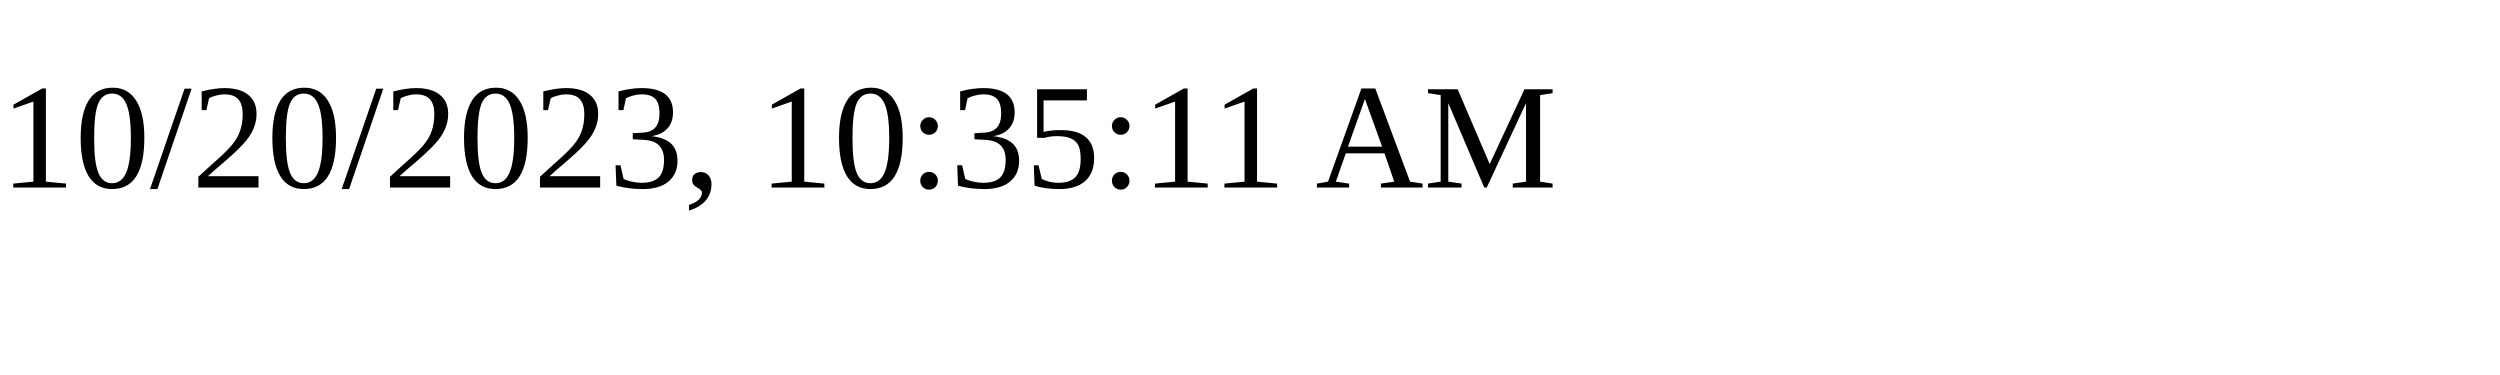
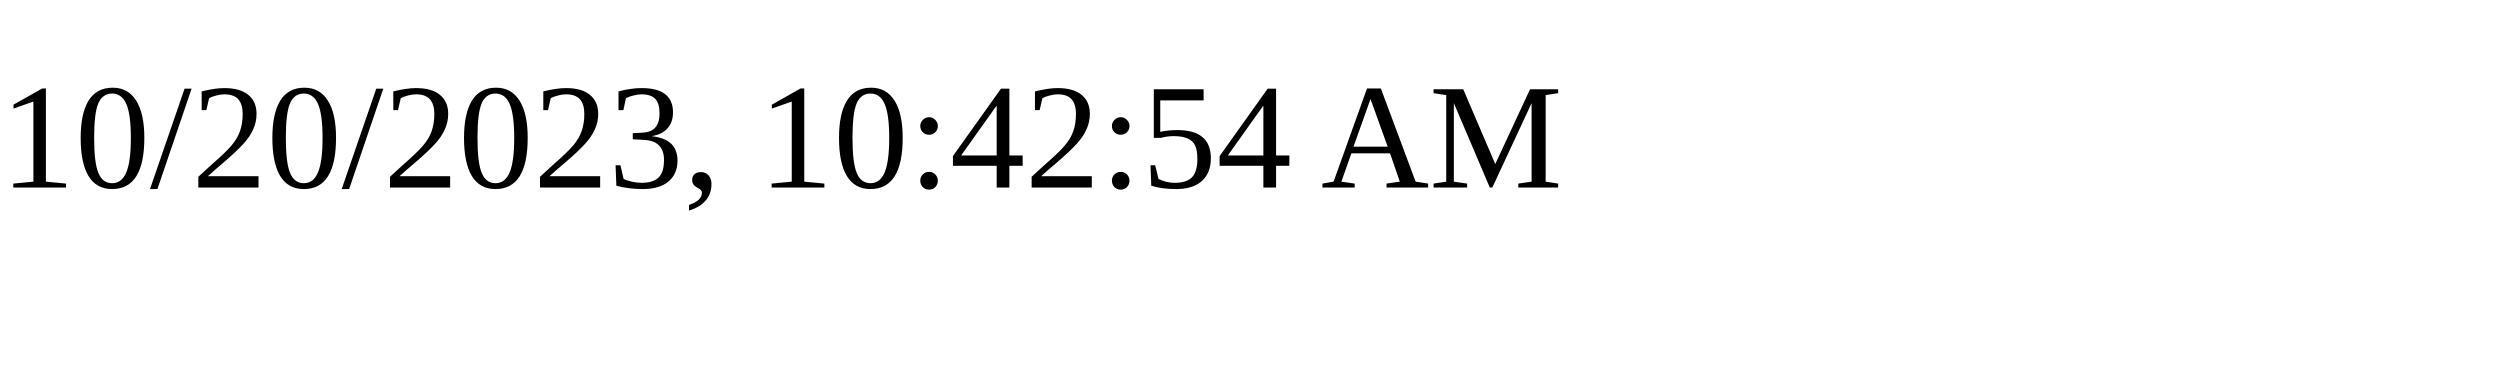
<svg xmlns="http://www.w3.org/2000/svg" height="30" width="200">
-   <text x="0" y="15">10/20/2023, 10:35:11 AM</text>
+   <text x="0" y="15">10/20/2023, 10:42:54 AM</text>
</svg>
